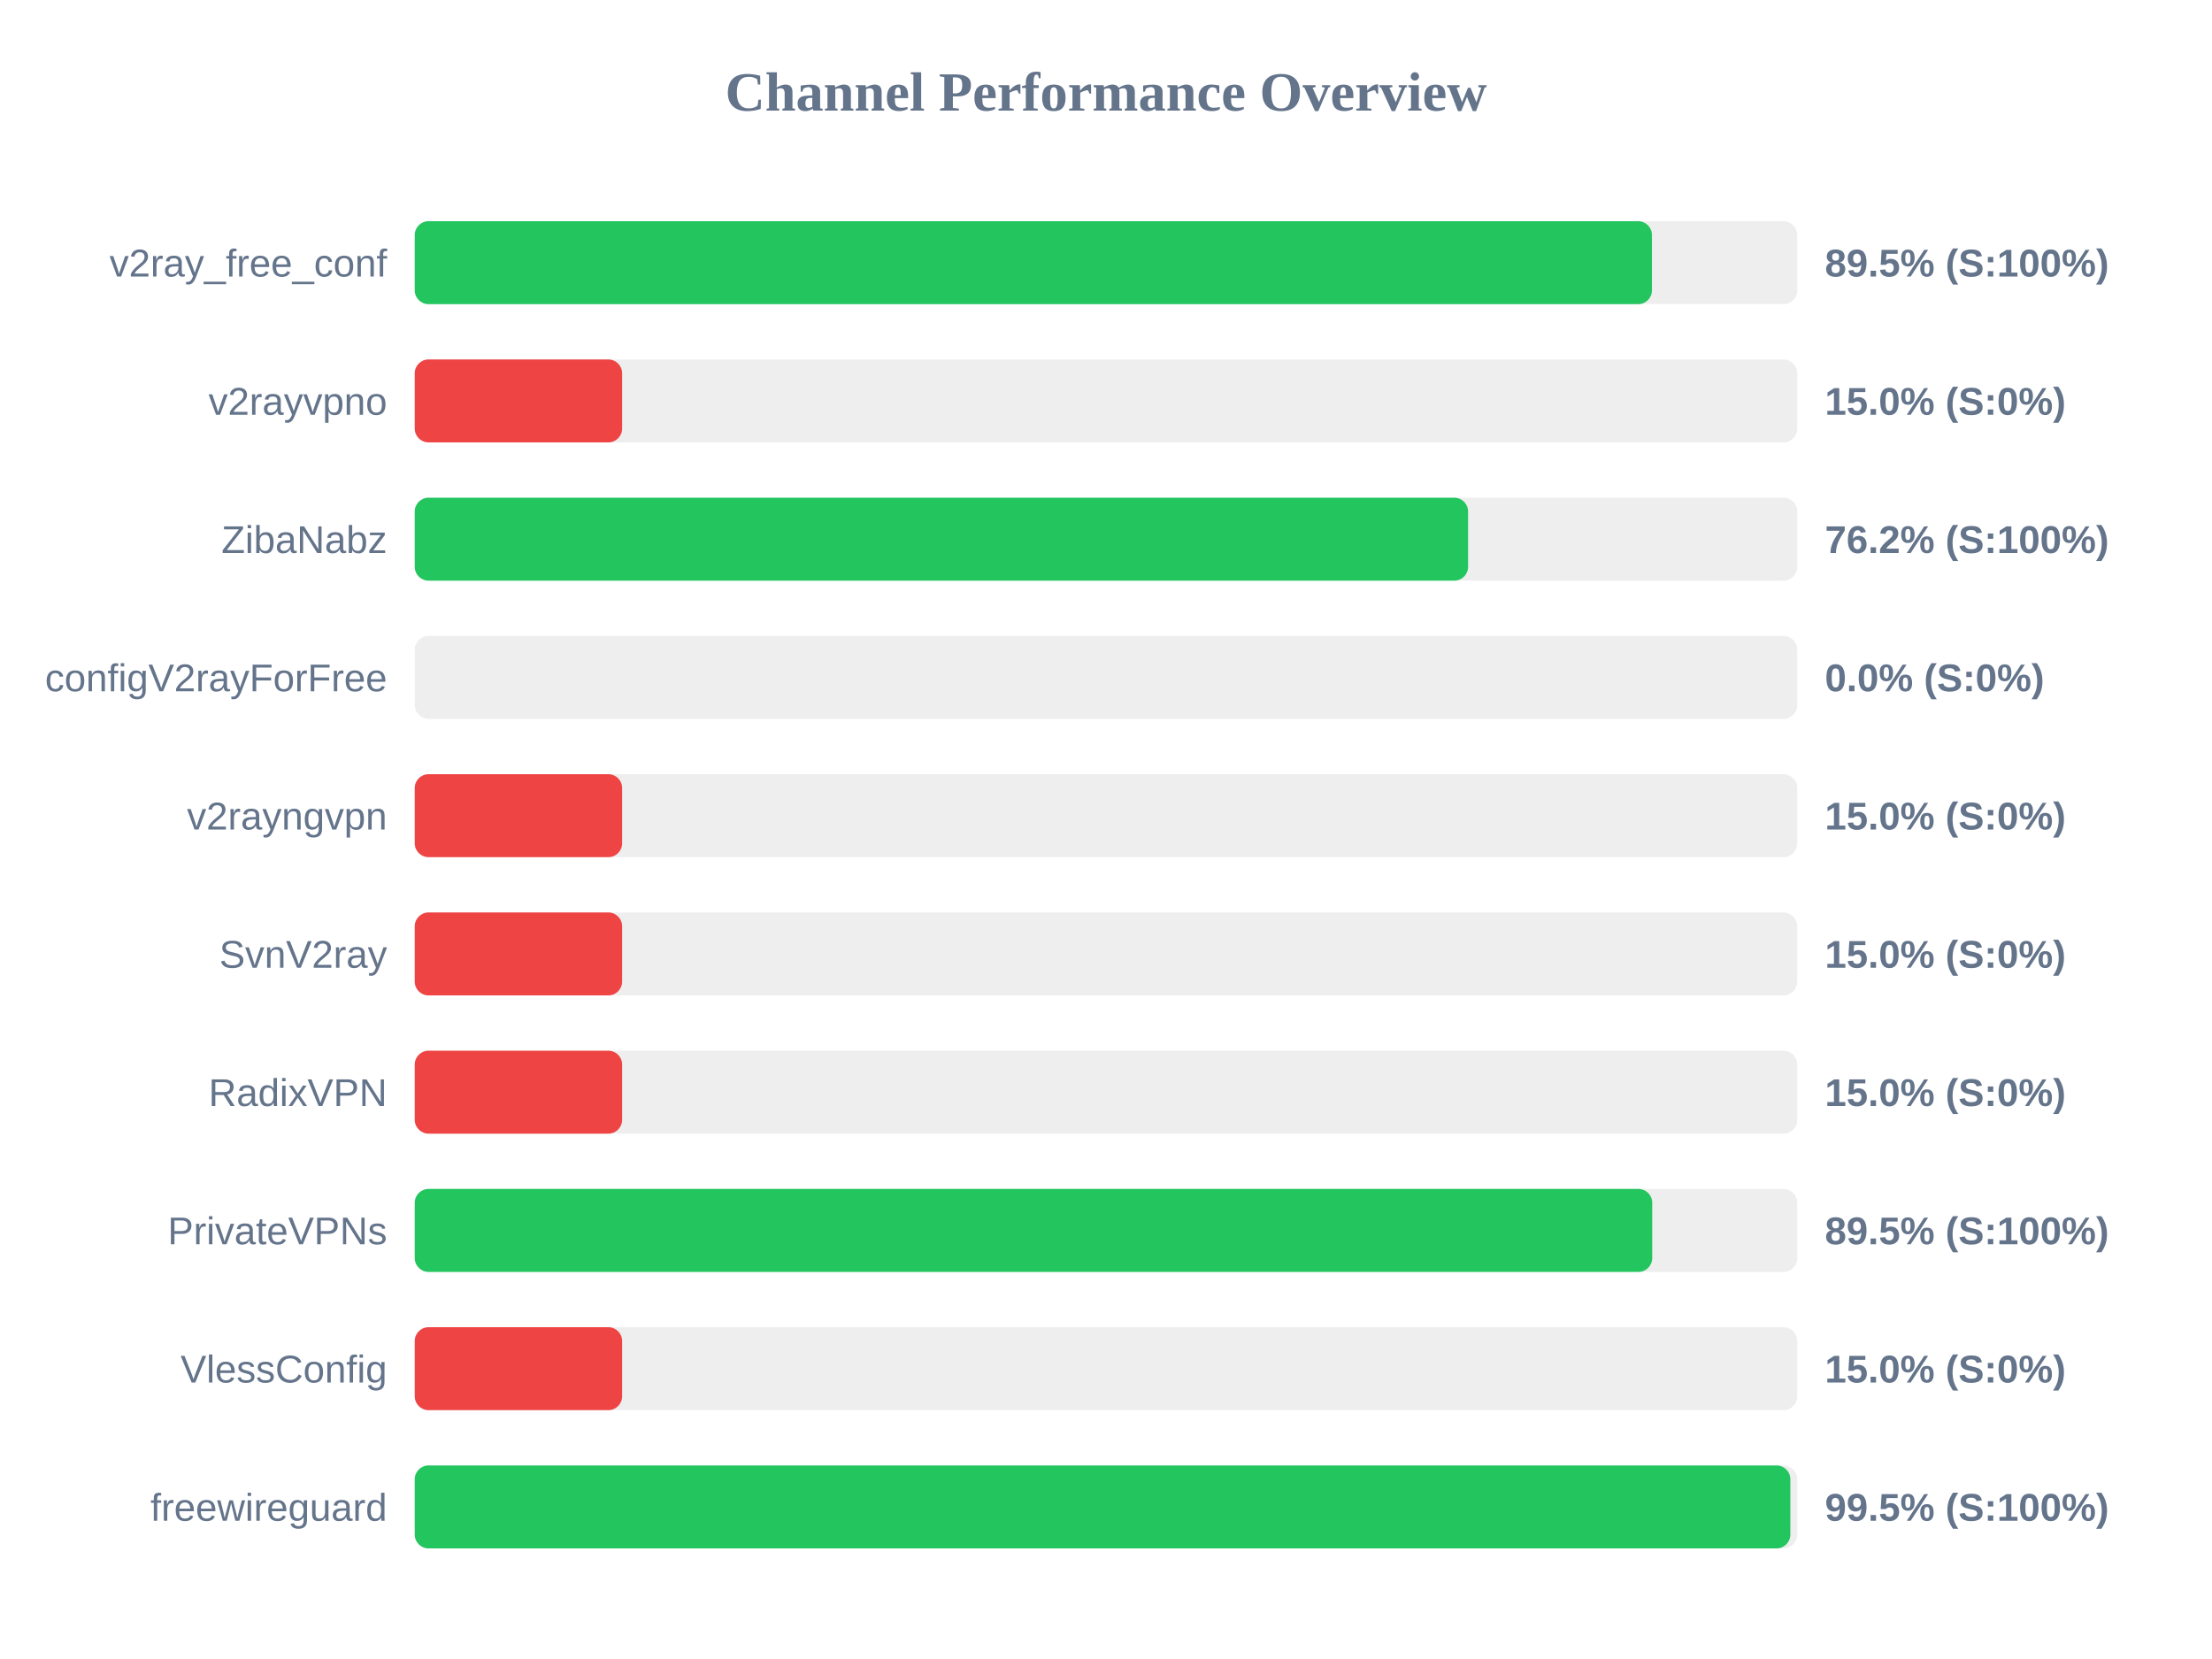
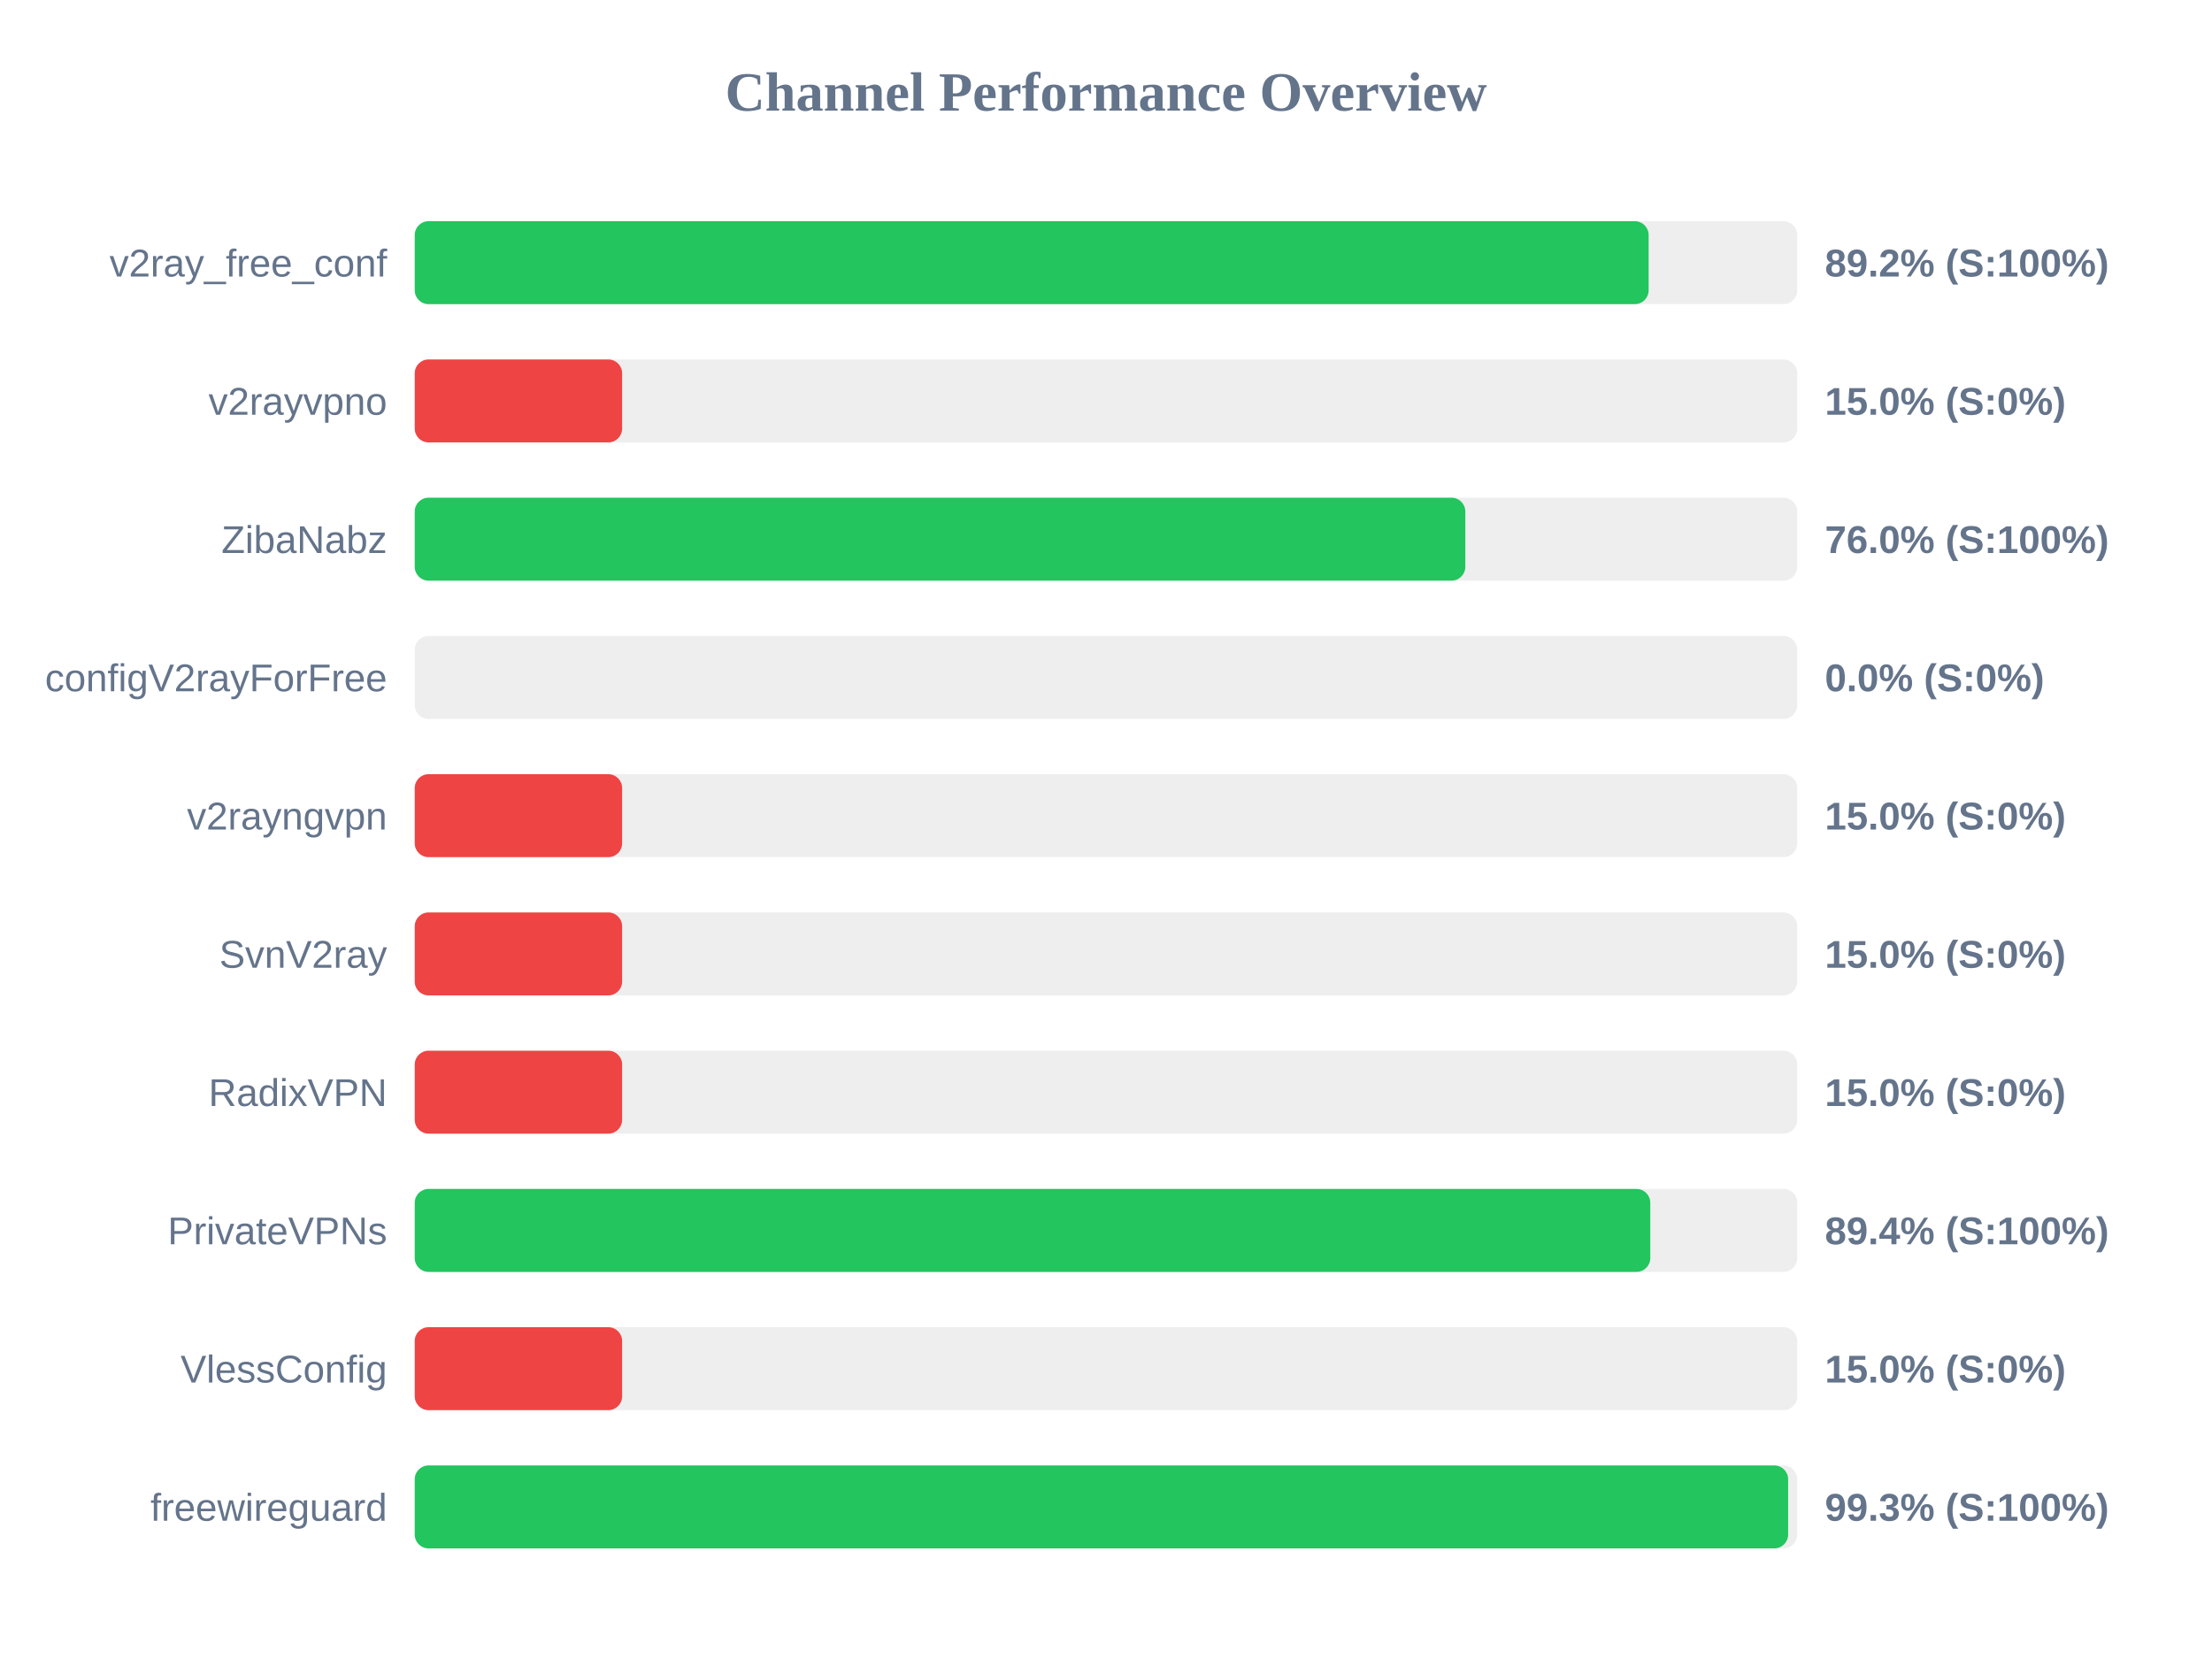
<svg xmlns="http://www.w3.org/2000/svg" width="800" height="600" version="1.1">
  <style>
        .row { font: 14px Arial; fill: #64748b; }
        .score { font: bold 14px Arial; fill: #64748b; }
    </style>
  <text x="400" y="40" text-anchor="middle" font-size="20px" font-weight="bold" fill="#64748b">Channel Performance Overview</text>
  <rect x="150" y="80" width="500" height="30" fill="#eee" rx="5" />
-   <rect x="150" y="80" width="447.45" height="30" fill="#22c55e" rx="5" />
+   <rect x="150" y="80" width="446.25" height="30" fill="#22c55e" rx="5" />
  <text x="140" y="100" text-anchor="end" class="row">v2ray_free_conf</text>
-   <text x="660" y="100" text-anchor="start" class="score">89.5% (S:100%)</text>
+   <text x="660" y="100" text-anchor="start" class="score">89.2% (S:100%)</text>
  <rect x="150" y="130" width="500" height="30" fill="#eee" rx="5" />
  <rect x="150" y="130" width="75.0" height="30" fill="#ef4444" rx="5" />
  <text x="140" y="150" text-anchor="end" class="row">v2rayvpno</text>
  <text x="660" y="150" text-anchor="start" class="score">15.0% (S:0%)</text>
  <rect x="150" y="180" width="500" height="30" fill="#eee" rx="5" />
-   <rect x="150" y="180" width="380.95" height="30" fill="#22c55e" rx="5" />
+   <rect x="150" y="180" width="379.95" height="30" fill="#22c55e" rx="5" />
  <text x="140" y="200" text-anchor="end" class="row">ZibaNabz</text>
-   <text x="660" y="200" text-anchor="start" class="score">76.2% (S:100%)</text>
+   <text x="660" y="200" text-anchor="start" class="score">76.0% (S:100%)</text>
  <rect x="150" y="230" width="500" height="30" fill="#eee" rx="5" />
  <rect x="150" y="230" width="0.0" height="30" fill="#ef4444" rx="5" />
  <text x="140" y="250" text-anchor="end" class="row">configV2rayForFree</text>
  <text x="660" y="250" text-anchor="start" class="score">0.0% (S:0%)</text>
  <rect x="150" y="280" width="500" height="30" fill="#eee" rx="5" />
  <rect x="150" y="280" width="75.0" height="30" fill="#ef4444" rx="5" />
  <text x="140" y="300" text-anchor="end" class="row">v2rayngvpn</text>
  <text x="660" y="300" text-anchor="start" class="score">15.0% (S:0%)</text>
  <rect x="150" y="330" width="500" height="30" fill="#eee" rx="5" />
  <rect x="150" y="330" width="75.0" height="30" fill="#ef4444" rx="5" />
  <text x="140" y="350" text-anchor="end" class="row">SvnV2ray</text>
  <text x="660" y="350" text-anchor="start" class="score">15.0% (S:0%)</text>
  <rect x="150" y="380" width="500" height="30" fill="#eee" rx="5" />
  <rect x="150" y="380" width="75.0" height="30" fill="#ef4444" rx="5" />
  <text x="140" y="400" text-anchor="end" class="row">RadixVPN</text>
  <text x="660" y="400" text-anchor="start" class="score">15.0% (S:0%)</text>
  <rect x="150" y="430" width="500" height="30" fill="#eee" rx="5" />
-   <rect x="150" y="430" width="447.55" height="30" fill="#22c55e" rx="5" />
+   <rect x="150" y="430" width="446.85" height="30" fill="#22c55e" rx="5" />
  <text x="140" y="450" text-anchor="end" class="row">PrivateVPNs</text>
-   <text x="660" y="450" text-anchor="start" class="score">89.5% (S:100%)</text>
+   <text x="660" y="450" text-anchor="start" class="score">89.4% (S:100%)</text>
  <rect x="150" y="480" width="500" height="30" fill="#eee" rx="5" />
  <rect x="150" y="480" width="75.0" height="30" fill="#ef4444" rx="5" />
  <text x="140" y="500" text-anchor="end" class="row">VlessConfig</text>
  <text x="660" y="500" text-anchor="start" class="score">15.0% (S:0%)</text>
  <rect x="150" y="530" width="500" height="30" fill="#eee" rx="5" />
-   <rect x="150" y="530" width="497.5" height="30" fill="#22c55e" rx="5" />
+   <rect x="150" y="530" width="496.7" height="30" fill="#22c55e" rx="5" />
  <text x="140" y="550" text-anchor="end" class="row">freewireguard</text>
-   <text x="660" y="550" text-anchor="start" class="score">99.5% (S:100%)</text>
+   <text x="660" y="550" text-anchor="start" class="score">99.3% (S:100%)</text>
</svg>
